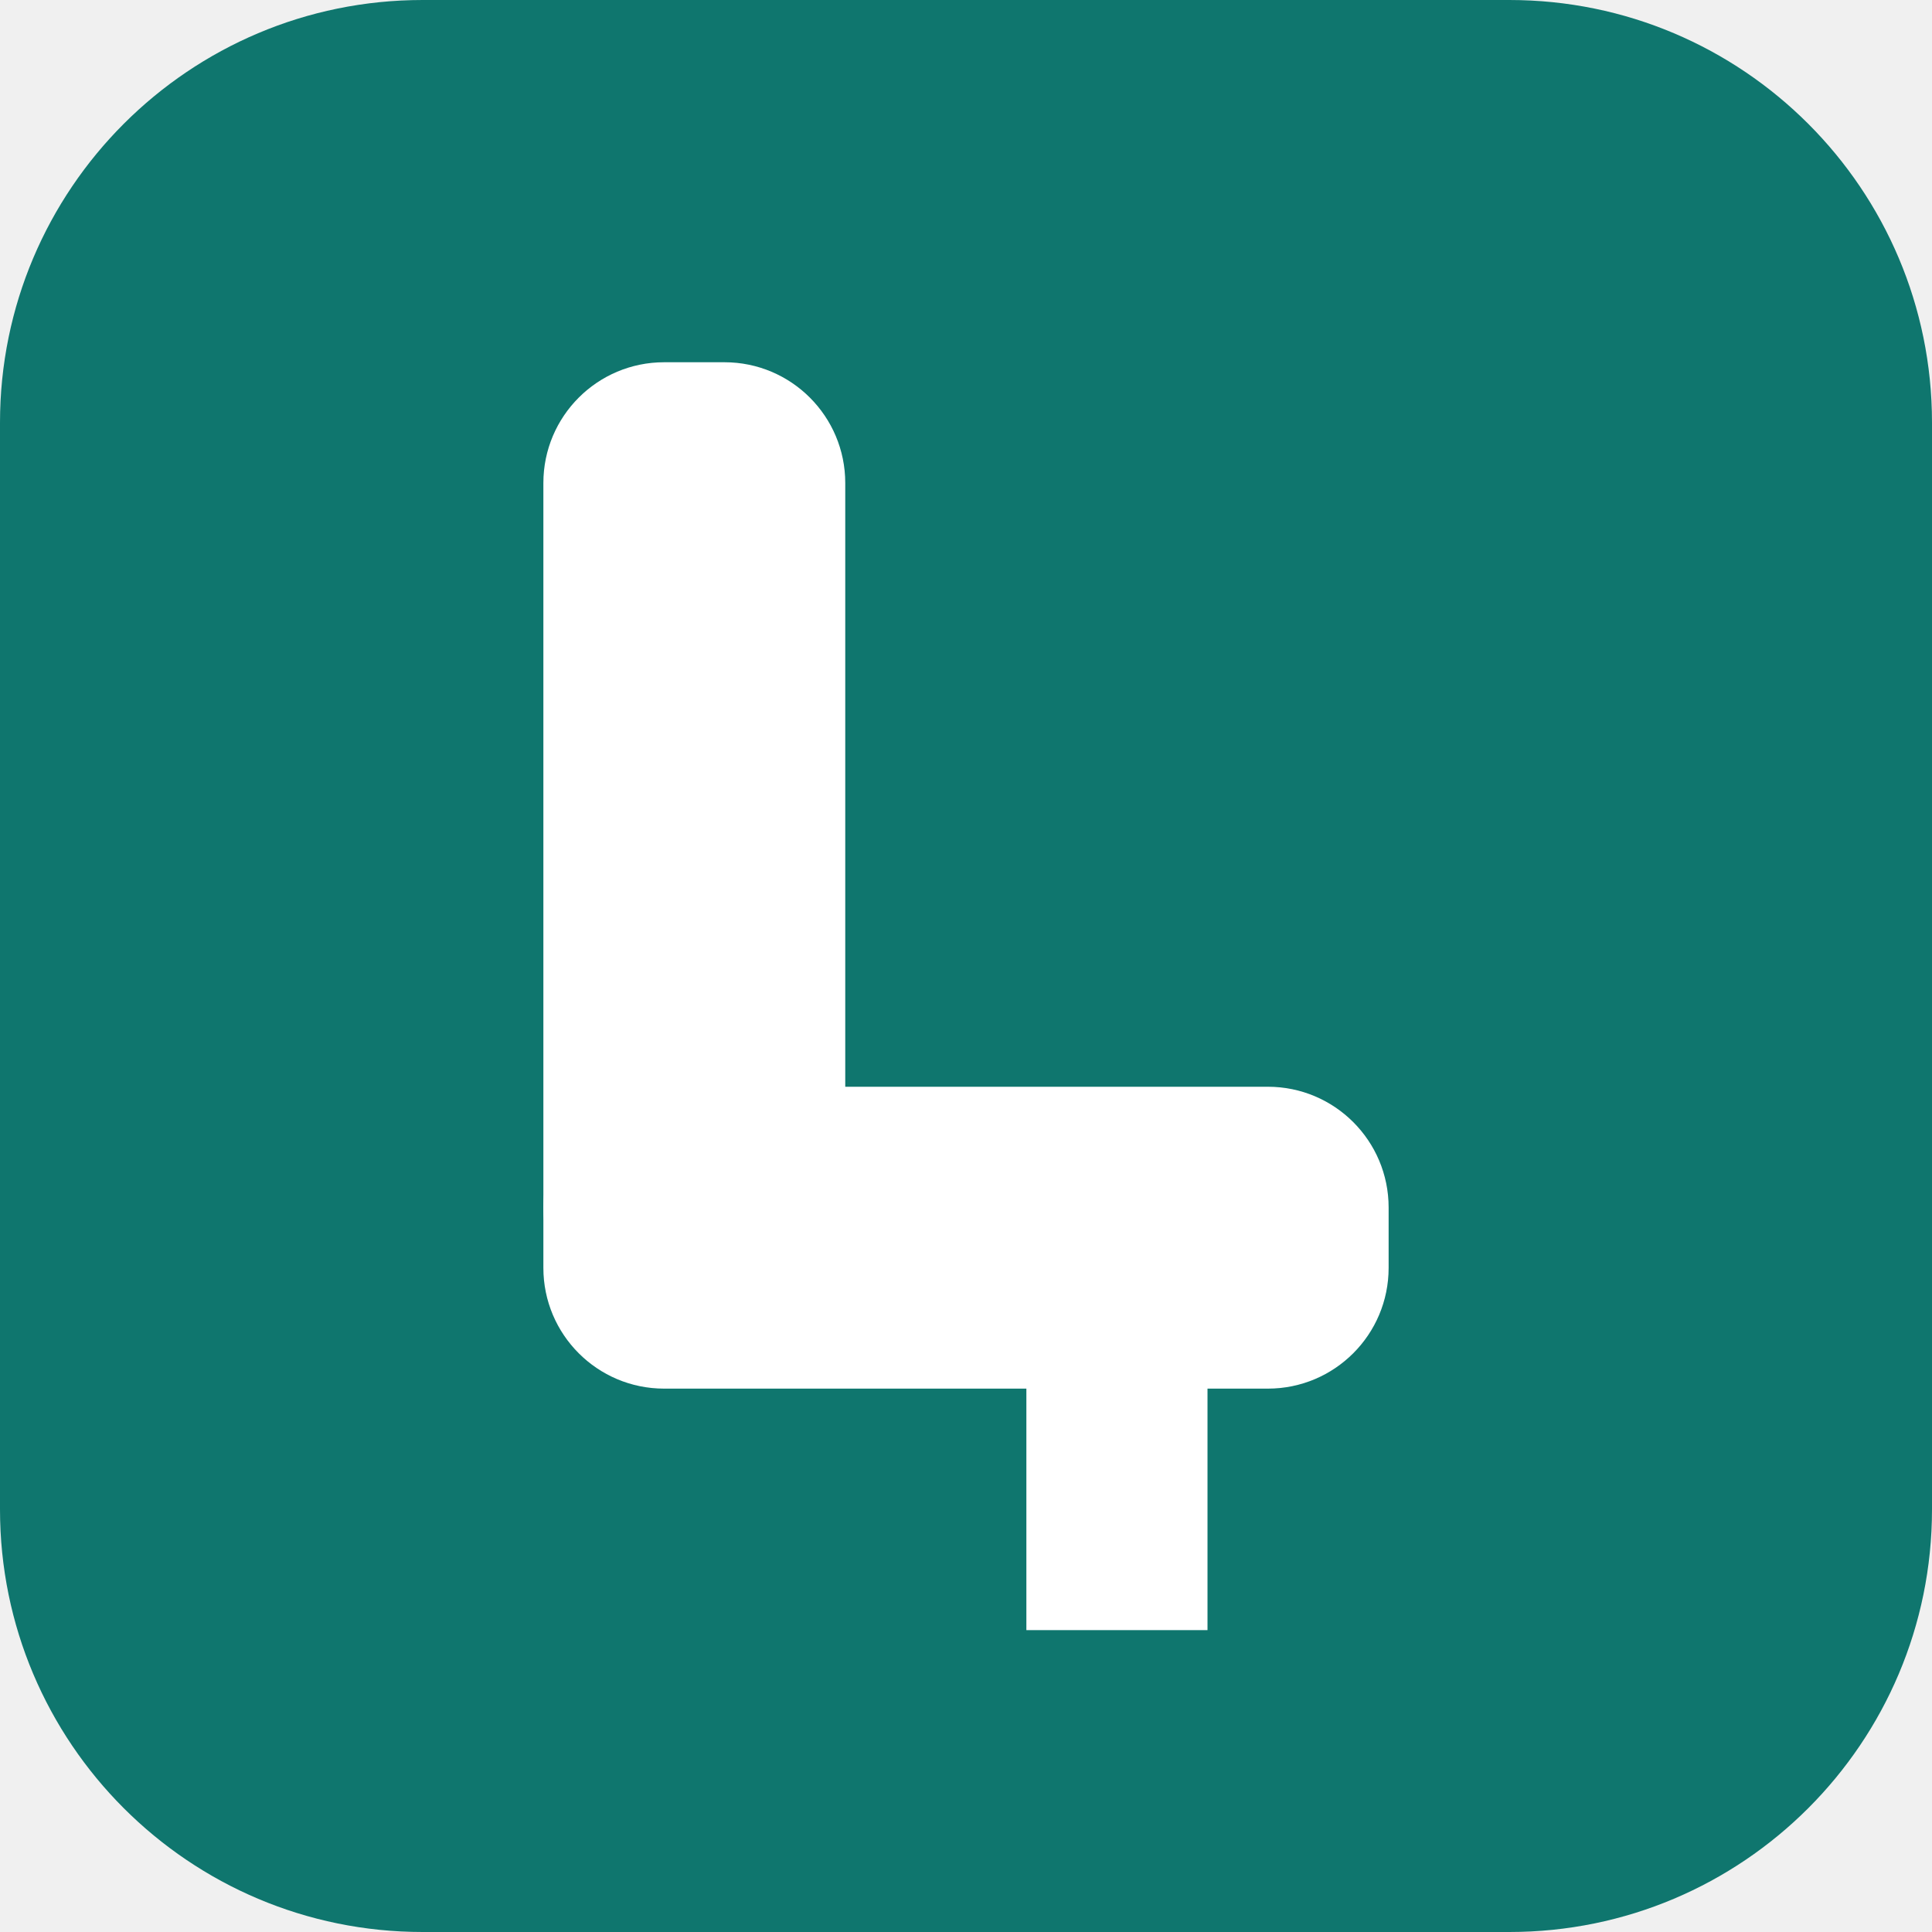
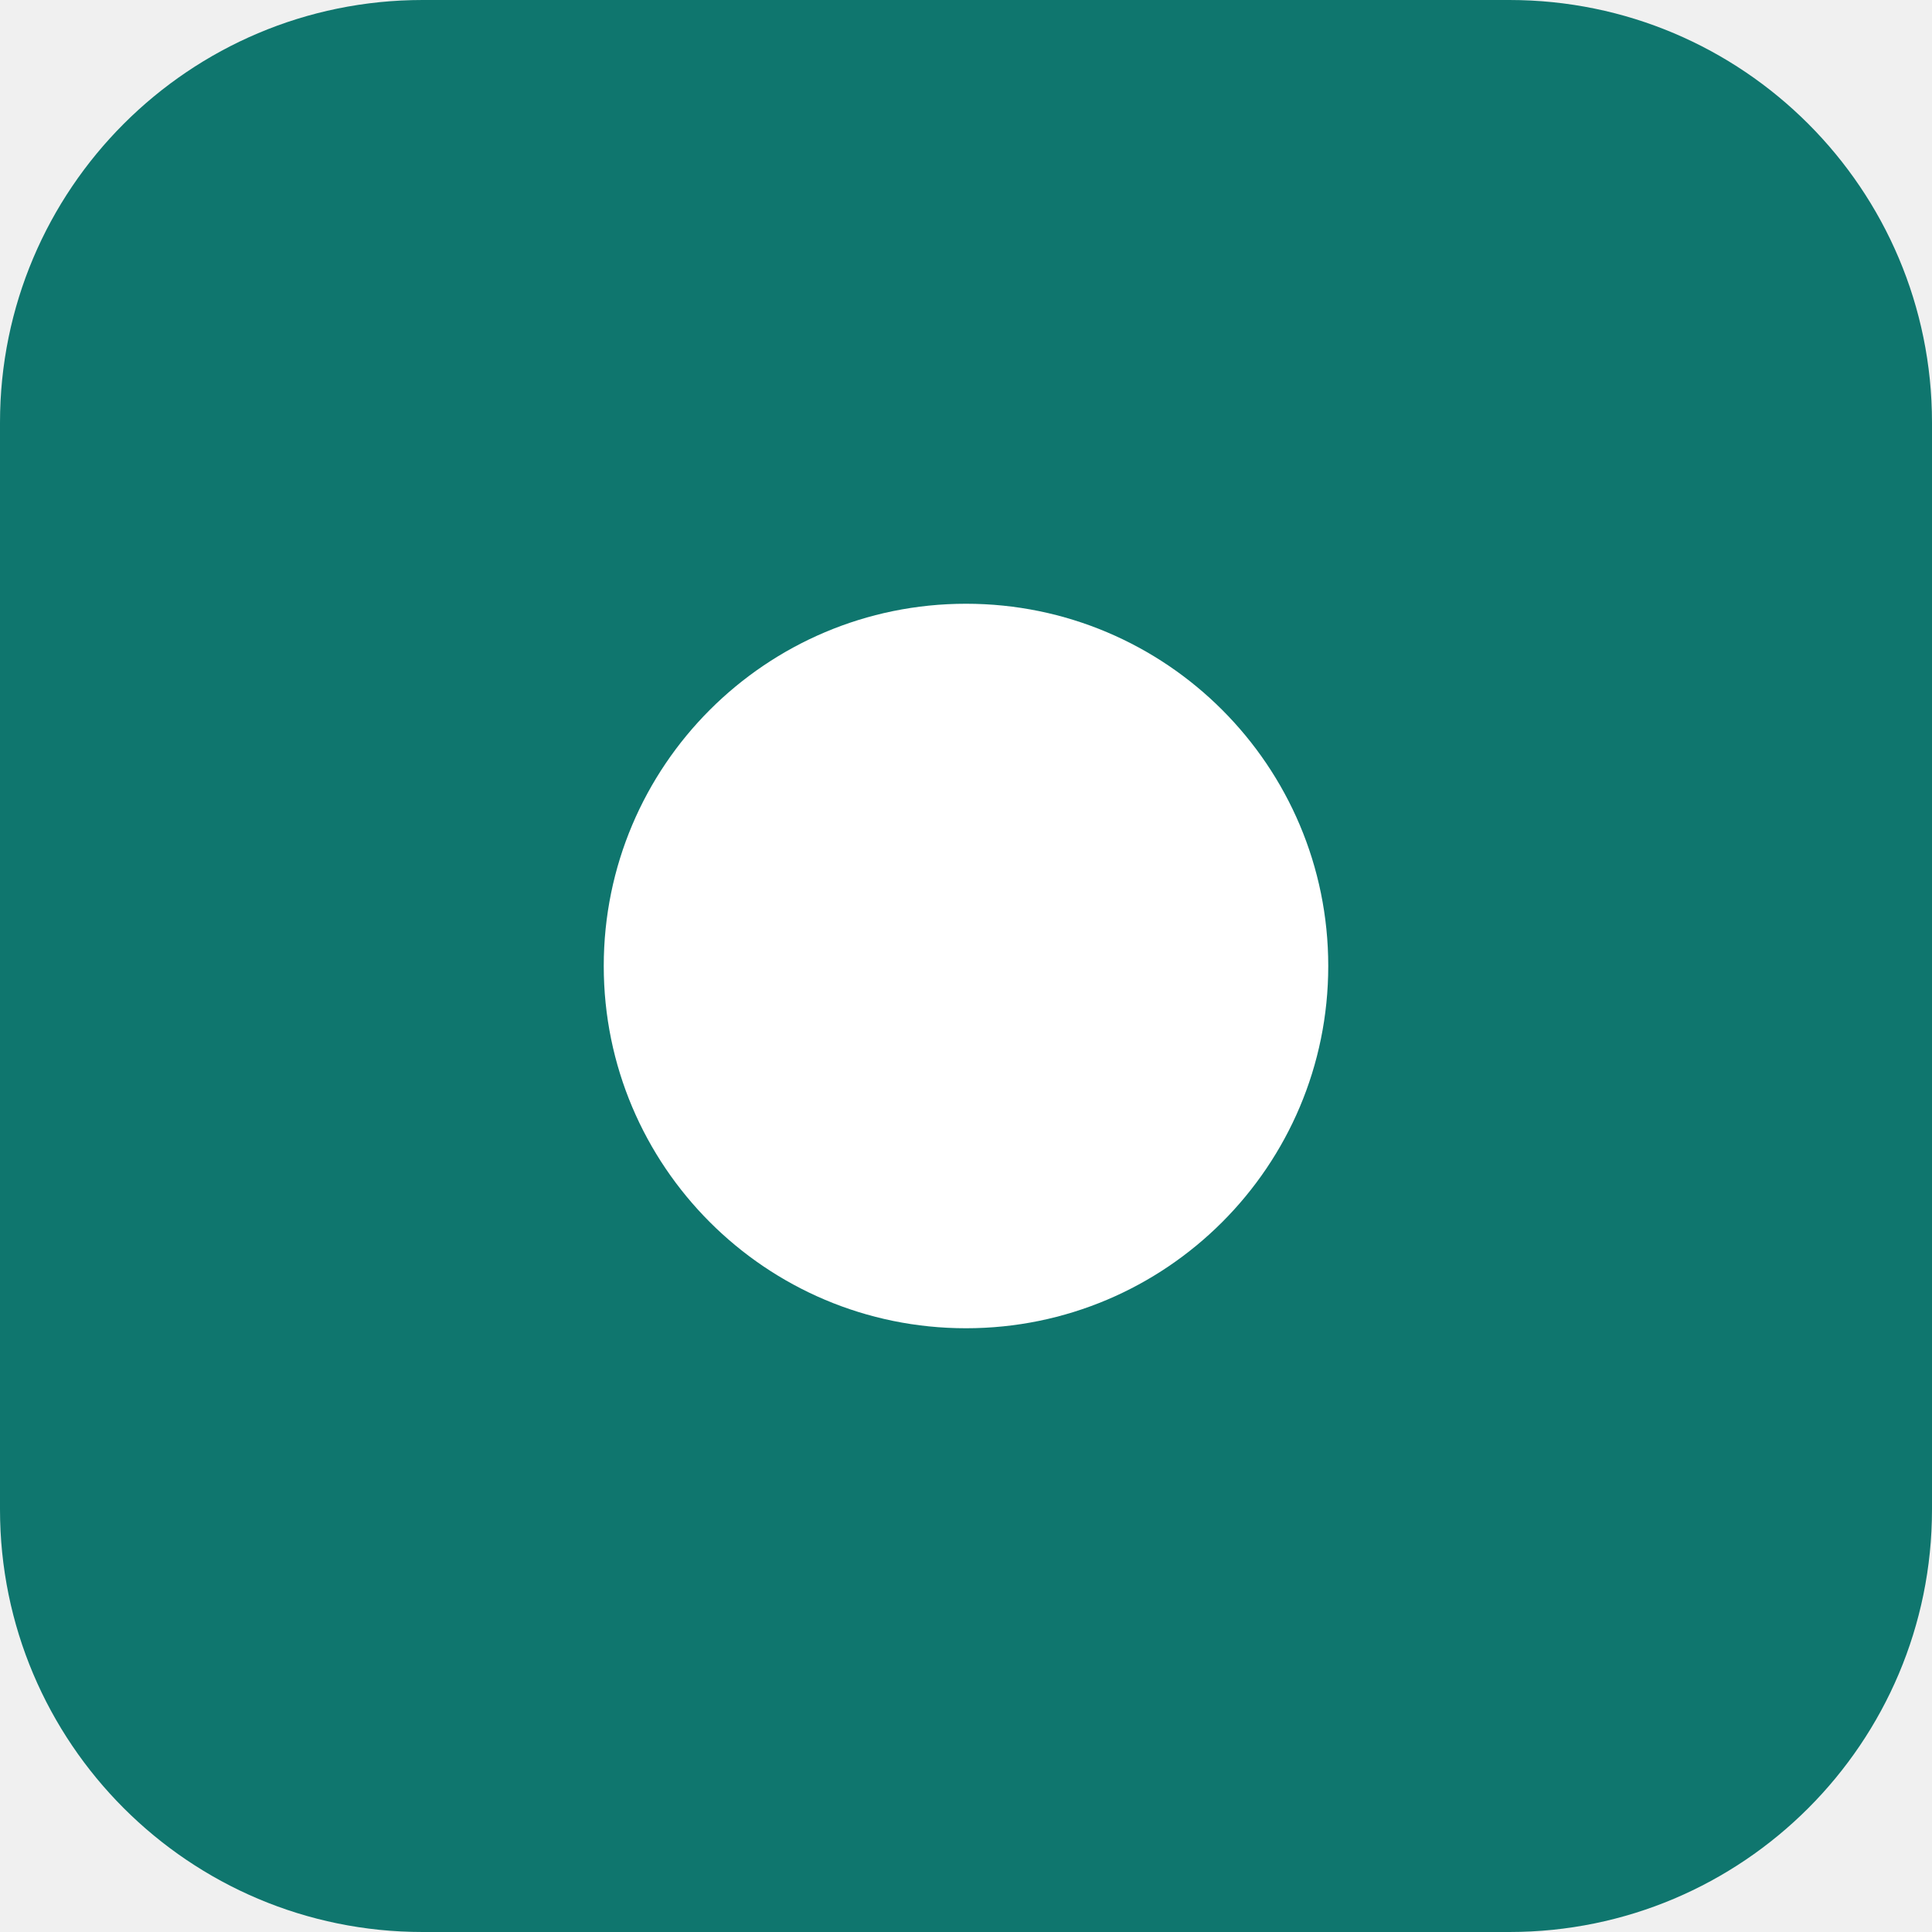
<svg xmlns="http://www.w3.org/2000/svg" viewBox="0 0 32 32">
  <rect width="32" height="32" rx="7" fill="#0f766e" />
-   <rect x="9" y="6" width="5" height="16" rx="2" fill="#fff" />
-   <rect x="9" y="18" width="14" height="5" rx="2" fill="#fff" />
-   <rect x="17" y="22" width="3" height="5" fill="#fff" />
+   <circle cx="16" cy="16" r="6" fill="#fff" />
</svg>
